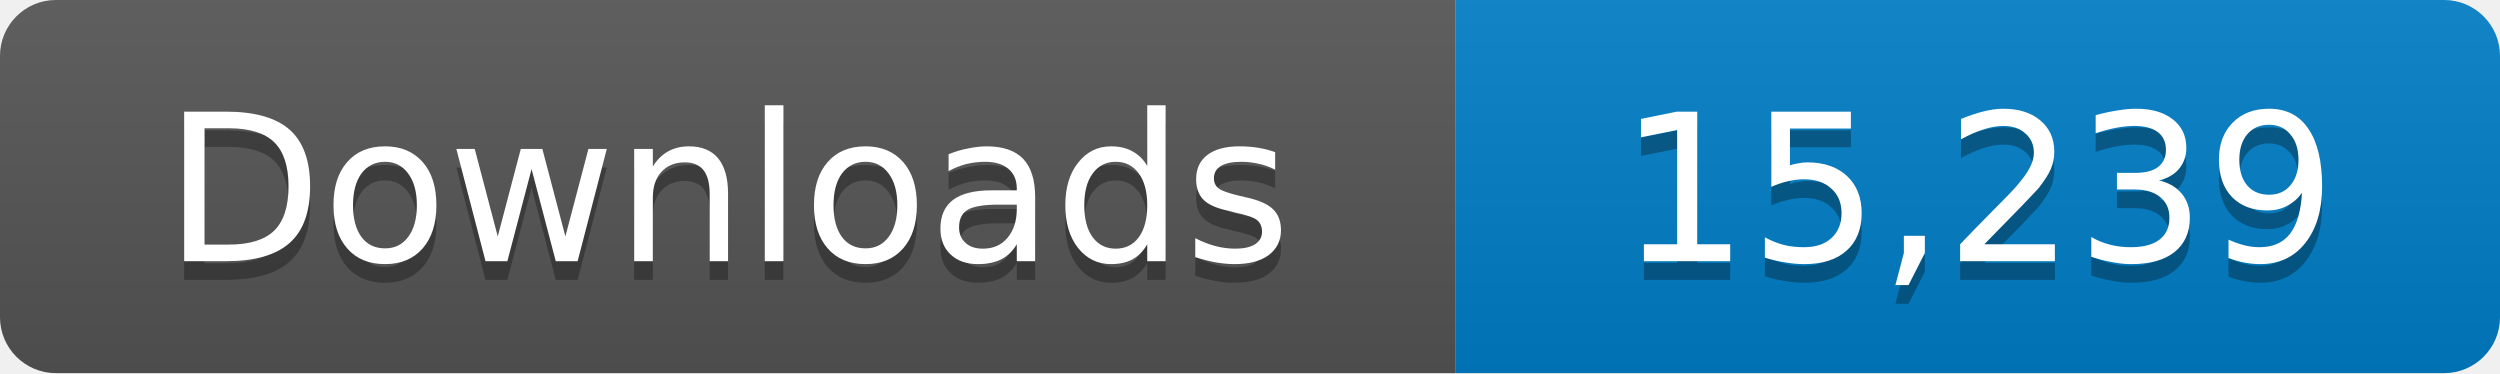
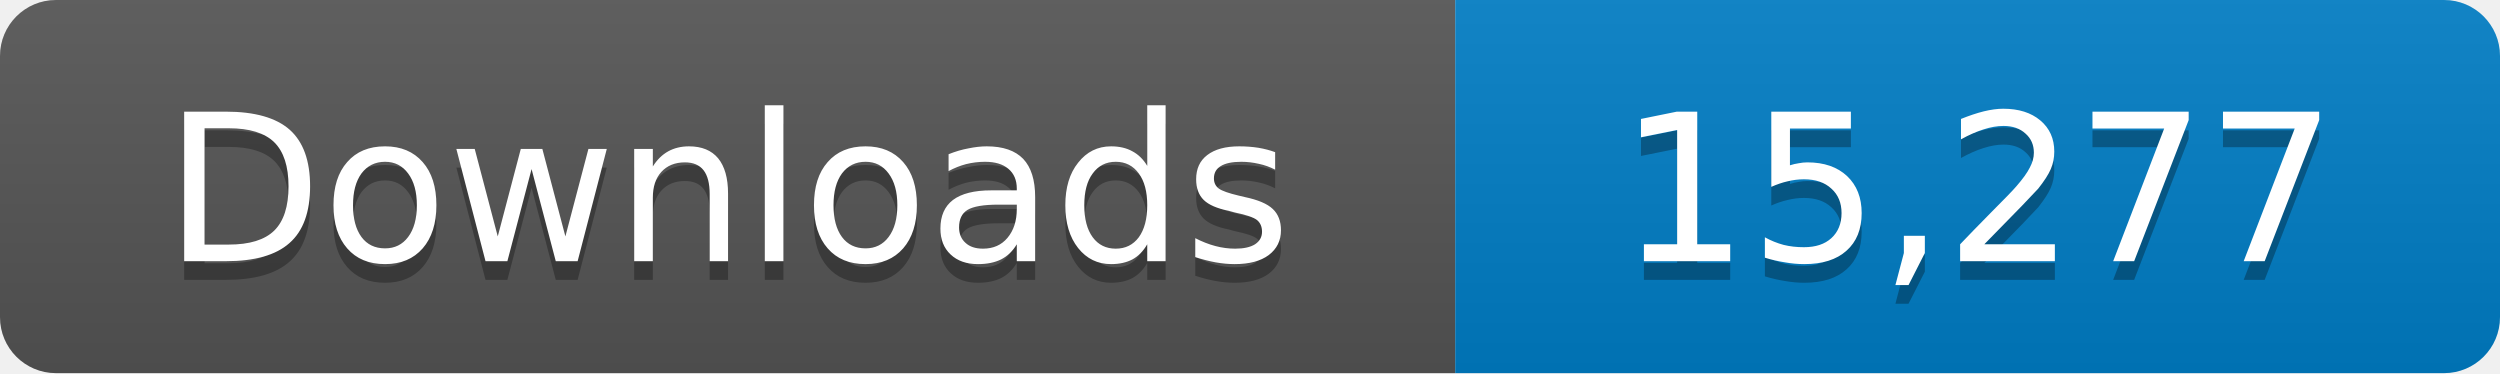
- <svg xmlns="http://www.w3.org/2000/svg" width="134" height="20" role="img" aria-label="Downloads: 15,239">
+ <svg xmlns="http://www.w3.org/2000/svg" width="134" height="20" role="img" aria-label="Downloads: 15,277">
  <linearGradient id="s" x2="0" y2="100%">
    <stop offset="0" stop-color="#bbb" stop-opacity=".1" />
    <stop offset="1" stop-opacity=".1" />
  </linearGradient>
  <clipPath id="r">
    <rect width="134" height="20" rx="3" fill="#fff" />
  </clipPath>
  <g clip-path="url(#r)">
    <path fill="#555" d="M0 0h78v20H0z" />
    <path fill="#007ec6" d="M78 0h56v20H78z" />
    <path fill="url(#s)" d="M0 0h134v20H0z" />
  </g>
  <g fill="#fff" text-anchor="middle" font-family="Verdana,Geneva,DejaVu Sans,sans-serif" font-size="11">
    <text x="39" y="15" fill="#010101" fill-opacity=".3">Downloads</text>
    <text x="39" y="14">Downloads</text>
-     <text x="106" y="15" fill="#010101" fill-opacity=".3">15,239</text>
-     <text x="106" y="14">15,239</text>
+     <text x="106" y="15" fill="#010101" fill-opacity=".3">15,277</text>
+     <text x="106" y="14">15,277</text>
  </g>
</svg>
